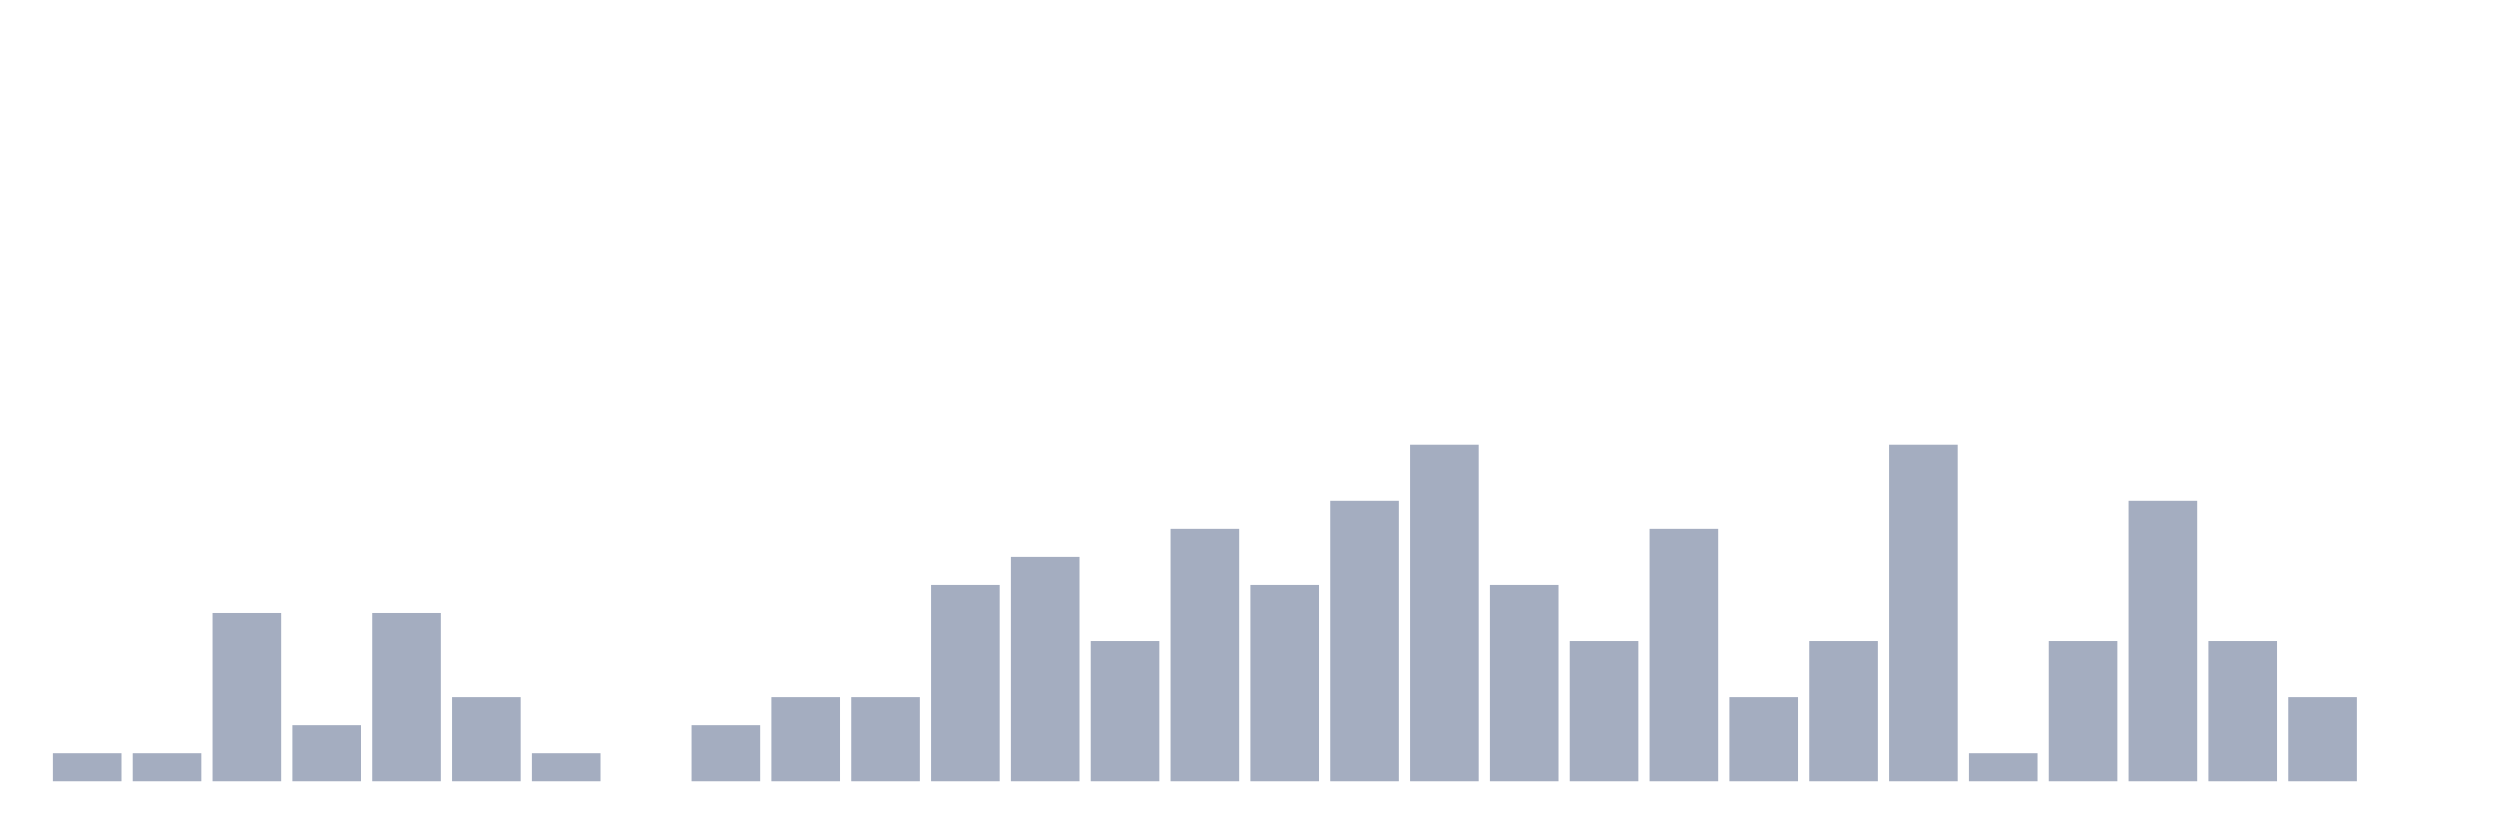
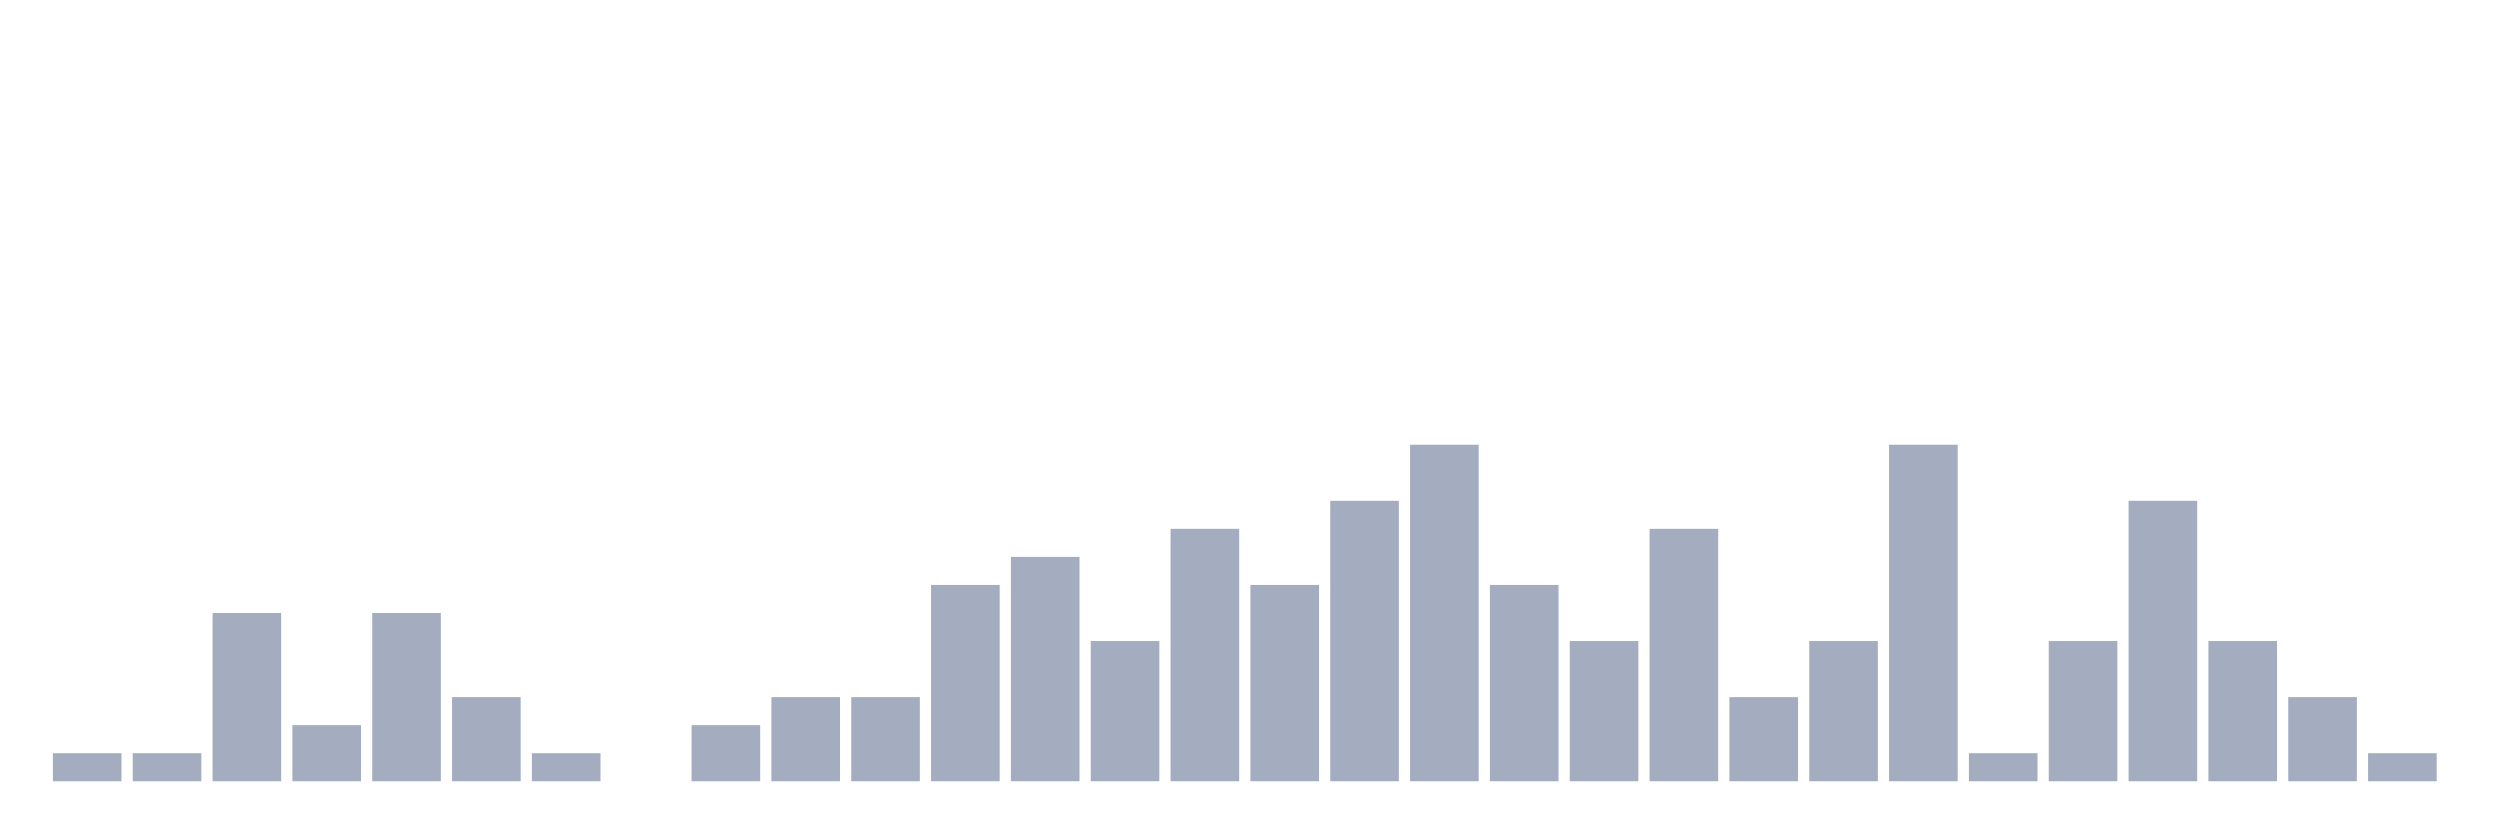
<svg xmlns="http://www.w3.org/2000/svg" viewBox="0 0 480 160">
  <g transform="translate(10,10)">
    <rect class="bar" x="0.153" width="13.175" y="134.615" height="5.385" fill="rgb(164,173,192)" />
    <rect class="bar" x="15.482" width="13.175" y="134.615" height="5.385" fill="rgb(164,173,192)" />
    <rect class="bar" x="30.81" width="13.175" y="107.692" height="32.308" fill="rgb(164,173,192)" />
    <rect class="bar" x="46.138" width="13.175" y="129.231" height="10.769" fill="rgb(164,173,192)" />
    <rect class="bar" x="61.466" width="13.175" y="107.692" height="32.308" fill="rgb(164,173,192)" />
    <rect class="bar" x="76.794" width="13.175" y="123.846" height="16.154" fill="rgb(164,173,192)" />
    <rect class="bar" x="92.123" width="13.175" y="134.615" height="5.385" fill="rgb(164,173,192)" />
    <rect class="bar" x="107.451" width="13.175" y="140" height="0" fill="rgb(164,173,192)" />
    <rect class="bar" x="122.779" width="13.175" y="129.231" height="10.769" fill="rgb(164,173,192)" />
    <rect class="bar" x="138.107" width="13.175" y="123.846" height="16.154" fill="rgb(164,173,192)" />
    <rect class="bar" x="153.436" width="13.175" y="123.846" height="16.154" fill="rgb(164,173,192)" />
    <rect class="bar" x="168.764" width="13.175" y="102.308" height="37.692" fill="rgb(164,173,192)" />
    <rect class="bar" x="184.092" width="13.175" y="96.923" height="43.077" fill="rgb(164,173,192)" />
    <rect class="bar" x="199.42" width="13.175" y="113.077" height="26.923" fill="rgb(164,173,192)" />
    <rect class="bar" x="214.748" width="13.175" y="91.538" height="48.462" fill="rgb(164,173,192)" />
    <rect class="bar" x="230.077" width="13.175" y="102.308" height="37.692" fill="rgb(164,173,192)" />
    <rect class="bar" x="245.405" width="13.175" y="86.154" height="53.846" fill="rgb(164,173,192)" />
    <rect class="bar" x="260.733" width="13.175" y="75.385" height="64.615" fill="rgb(164,173,192)" />
    <rect class="bar" x="276.061" width="13.175" y="102.308" height="37.692" fill="rgb(164,173,192)" />
    <rect class="bar" x="291.39" width="13.175" y="113.077" height="26.923" fill="rgb(164,173,192)" />
    <rect class="bar" x="306.718" width="13.175" y="91.538" height="48.462" fill="rgb(164,173,192)" />
    <rect class="bar" x="322.046" width="13.175" y="123.846" height="16.154" fill="rgb(164,173,192)" />
    <rect class="bar" x="337.374" width="13.175" y="113.077" height="26.923" fill="rgb(164,173,192)" />
    <rect class="bar" x="352.702" width="13.175" y="75.385" height="64.615" fill="rgb(164,173,192)" />
    <rect class="bar" x="368.031" width="13.175" y="134.615" height="5.385" fill="rgb(164,173,192)" />
    <rect class="bar" x="383.359" width="13.175" y="113.077" height="26.923" fill="rgb(164,173,192)" />
    <rect class="bar" x="398.687" width="13.175" y="86.154" height="53.846" fill="rgb(164,173,192)" />
    <rect class="bar" x="414.015" width="13.175" y="113.077" height="26.923" fill="rgb(164,173,192)" />
    <rect class="bar" x="429.344" width="13.175" y="123.846" height="16.154" fill="rgb(164,173,192)" />
-     <rect class="bar" x="444.672" width="13.175" y="140" height="0" fill="rgb(164,173,192)" />
+     <rect class="bar" x="444.672" width="13.175" y="134.615" height="5.385" fill="rgb(164,173,192)" />
  </g>
</svg>
